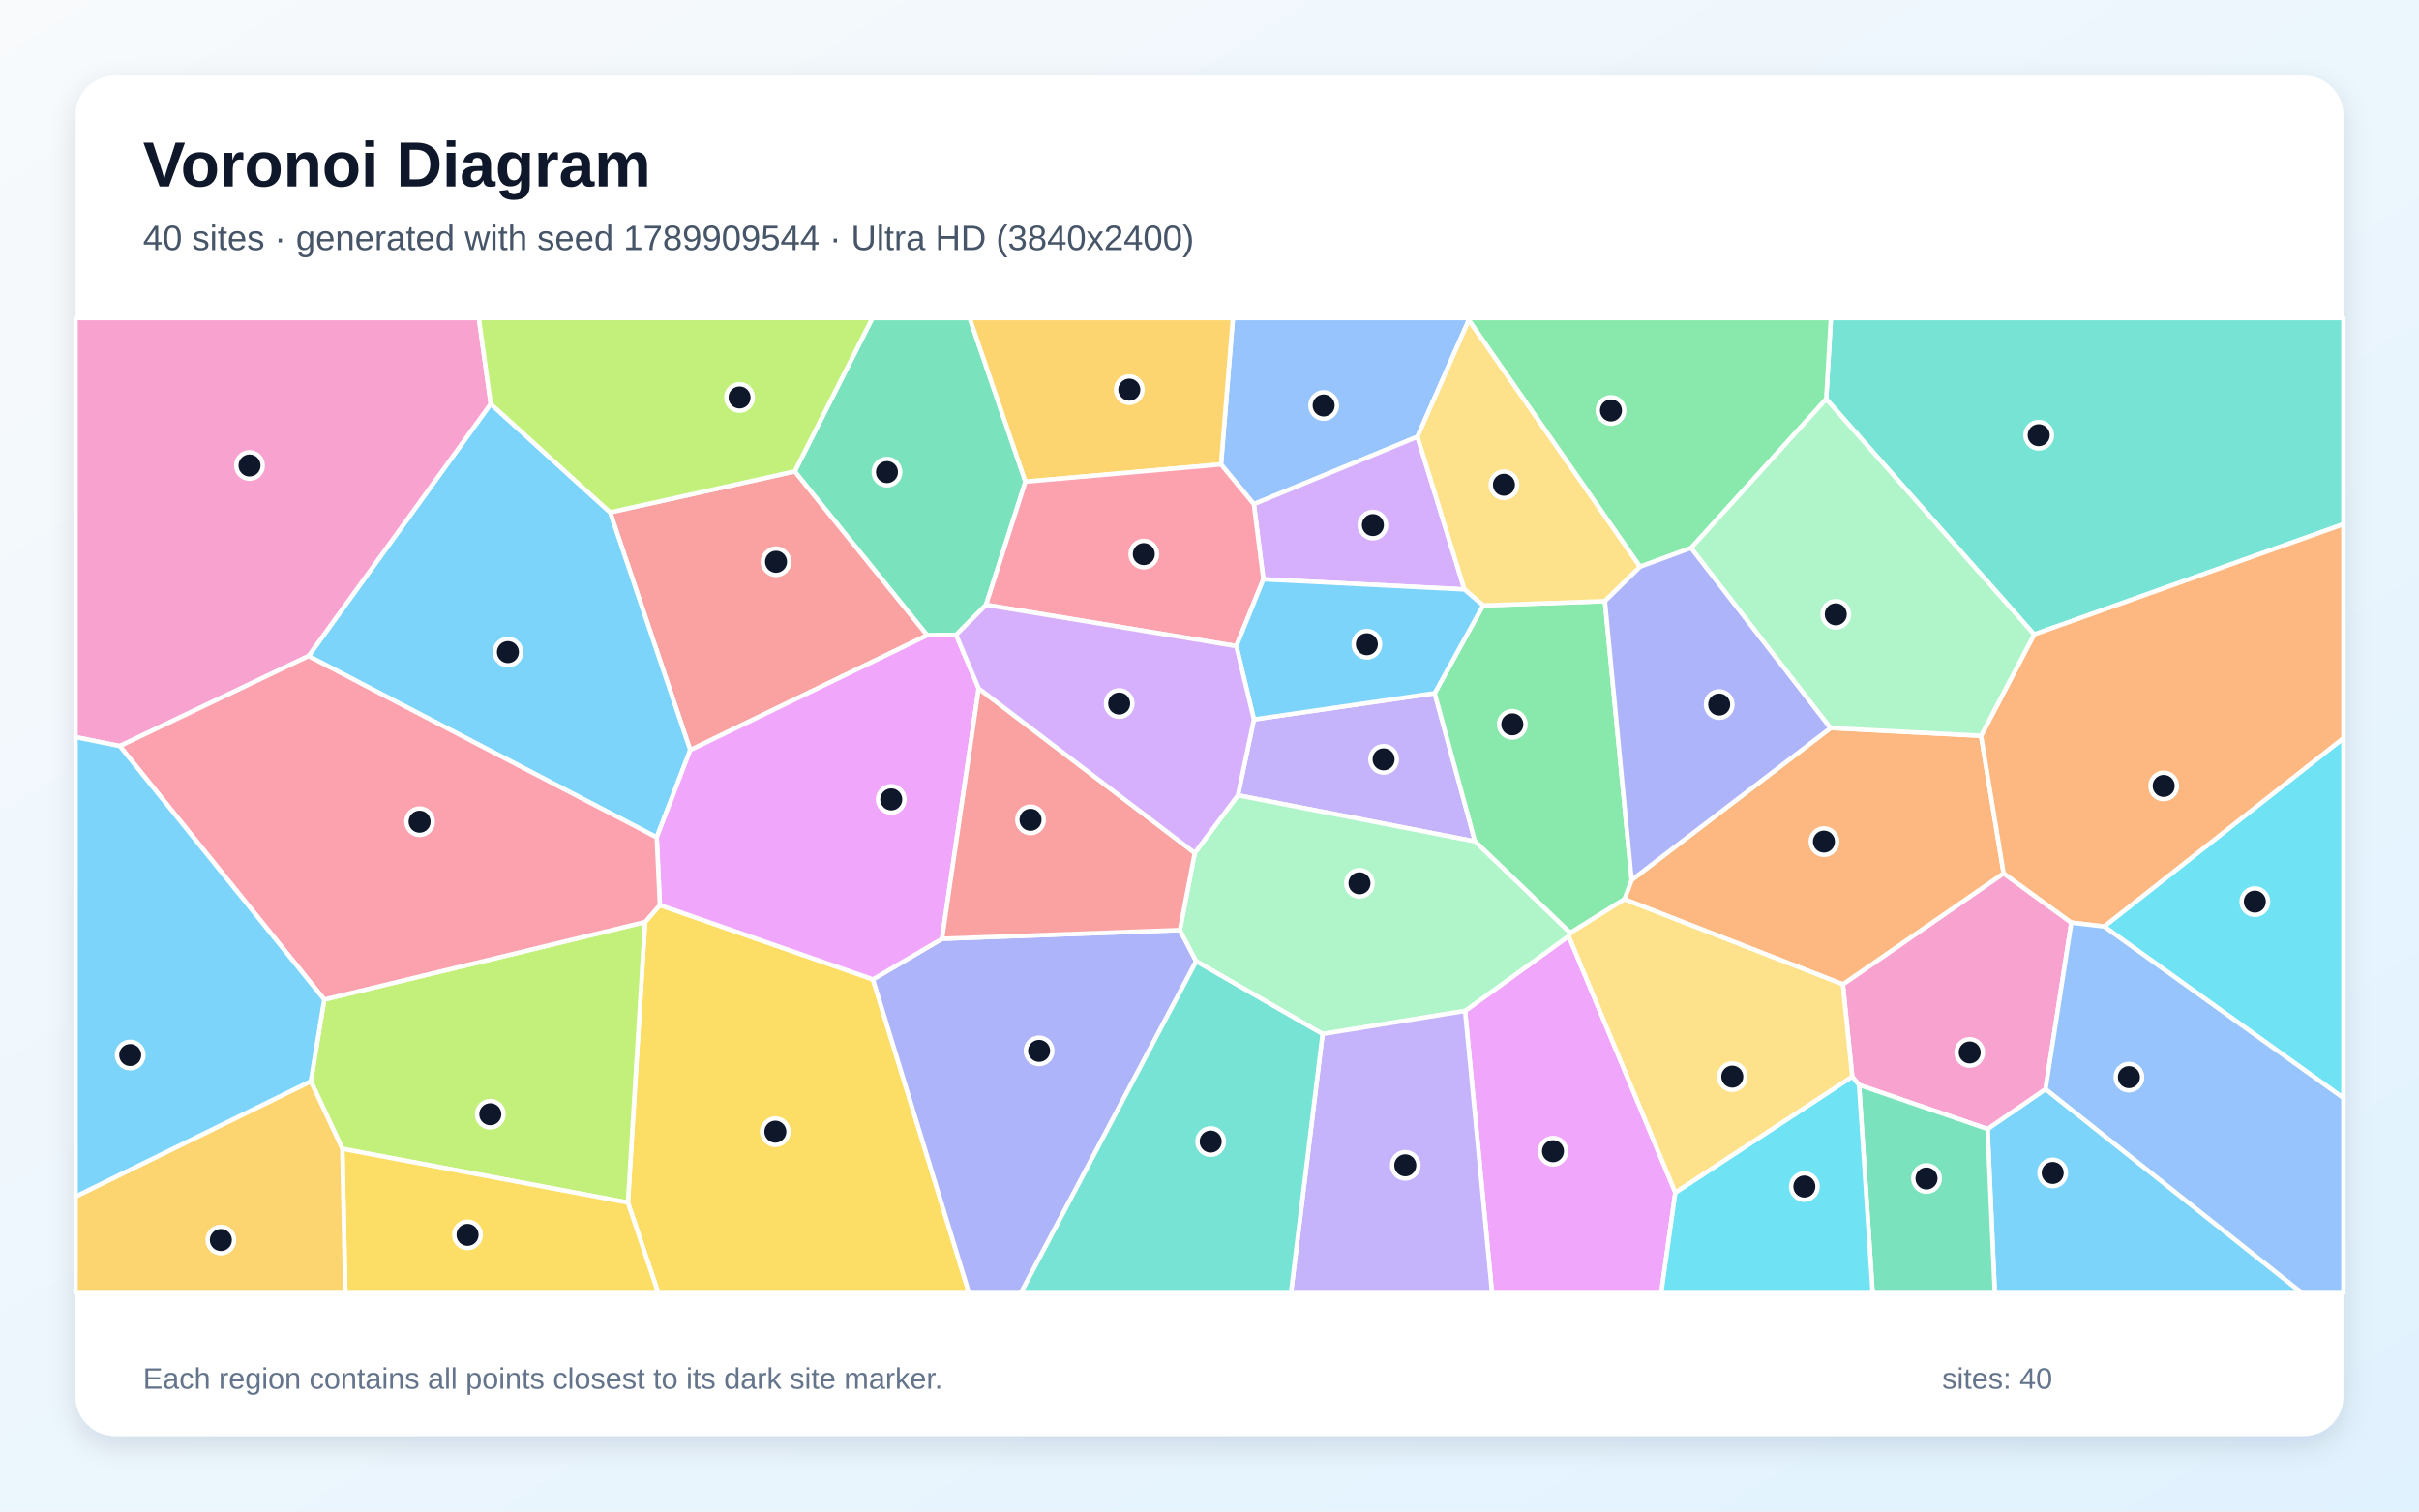
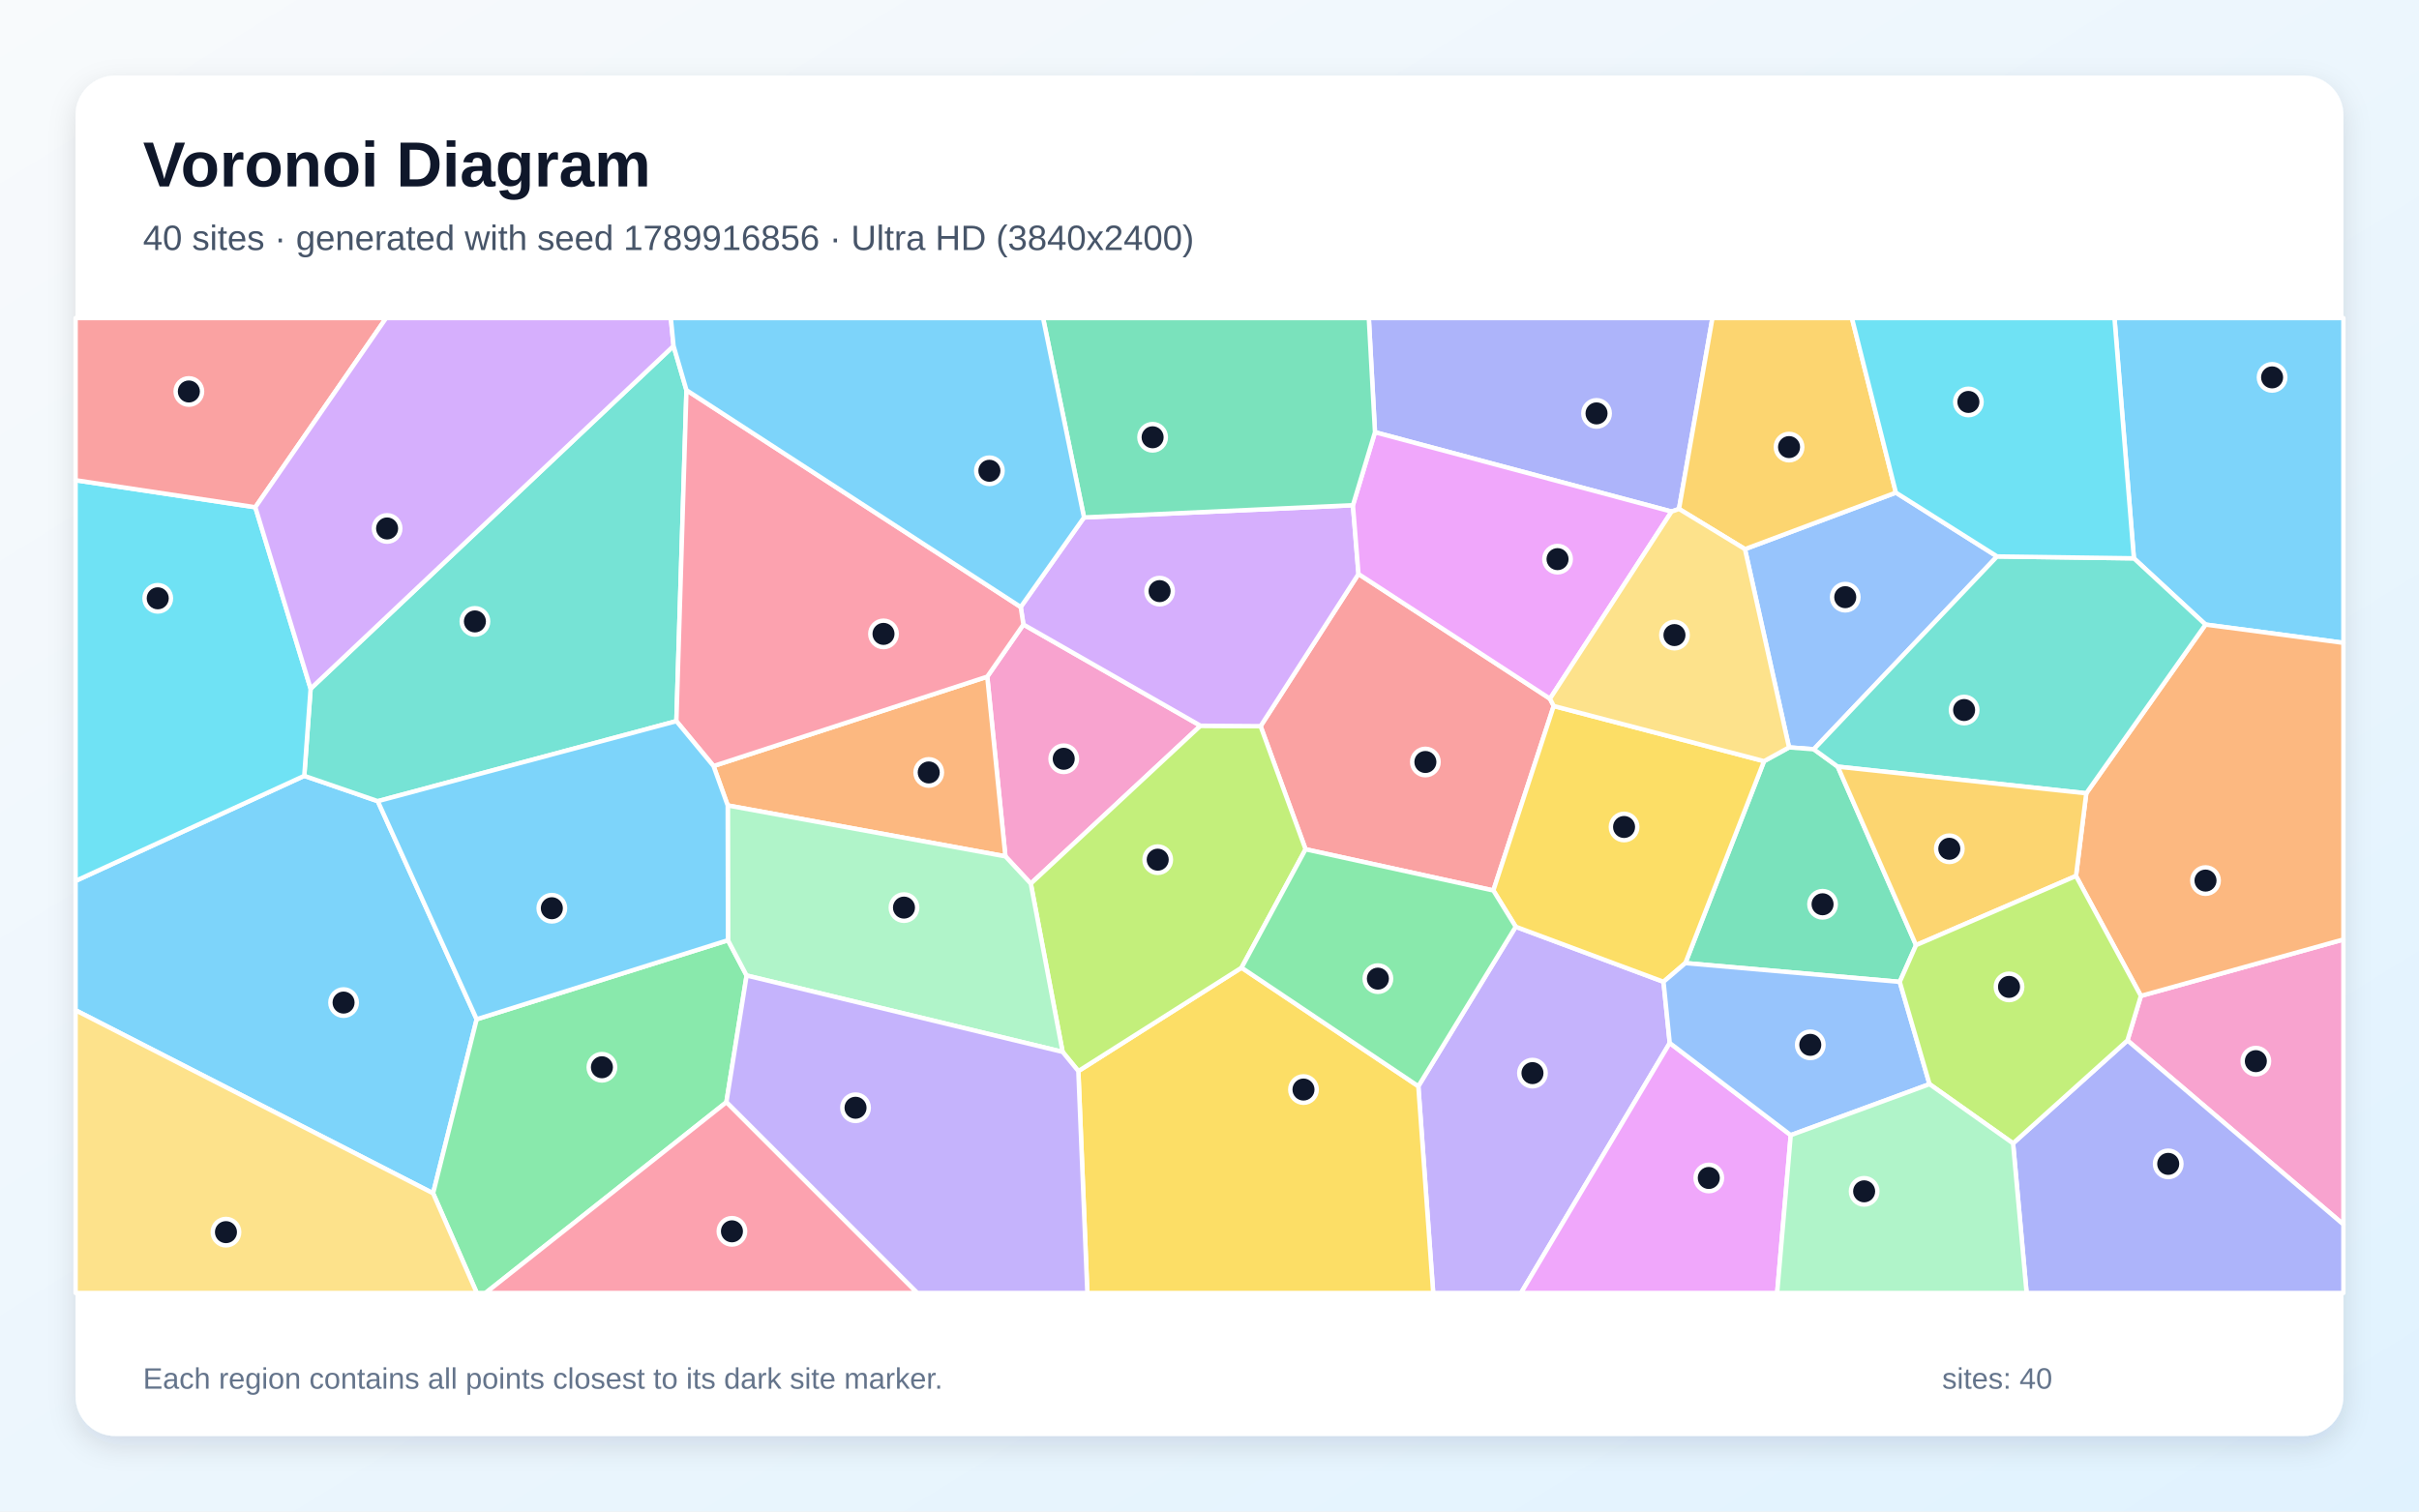
<svg xmlns="http://www.w3.org/2000/svg" width="3840" height="2400" viewBox="0 0 3840 2400" role="img" aria-labelledby="title description">
  <defs>
    <linearGradient id="background" x1="0" y1="0" x2="1" y2="1">
      <stop stop-color="#F8FAFC" />
      <stop offset="1" stop-color="#E0F2FE" />
    </linearGradient>
    <filter id="shadow" x="-5%" y="-5%" width="110%" height="110%">
      <feDropShadow dx="0" dy="15" stdDeviation="22" flood-color="#0F172A" flood-opacity=".12" />
    </filter>
  </defs>
  <rect width="3840" height="2400" fill="url(#background)" />
  <rect x="120" y="120" width="3600" height="2160" rx="63" fill="#FFFFFF" filter="url(#shadow)" />
  <g font-family="Arial, sans-serif">
    <text x="227" y="296" font-size="101" font-weight="700" fill="#0F172A">Voronoi Diagram</text>
-     <text x="227" y="397" font-size="56" fill="#475569">40 sites · generated with seed 1789909544 · Ultra HD (3840x2400)</text>
+     <text x="227" y="397" font-size="56" fill="#475569">40 sites · generated with seed 1789916856 · Ultra HD (3840x2400)</text>
  </g>
  <g stroke="#FFFFFF" stroke-width="7" stroke-linejoin="round">
-     <polygon points="3155.1,1792.6 3247.2,1729.2 3654.4,2053.0 3166.6,2053.0" fill="#38BDF8" fill-opacity="0.65" />
-     <polygon points="1965.1,1262.8 1990.5,1142.3 2277.5,1100.6 2341.5,1336.0" fill="#A78BFA" fill-opacity="0.65" />
-     <polygon points="2951.1,1722.7 2940.3,1709.4 2925.4,1562.9 3180.6,1386.6 3288.1,1464.9 3247.2,1729.2 3155.1,1792.6" fill="#F472B6" fill-opacity="0.65" />
-     <polygon points="2905.9,1155.9 3144.8,1168.3 3180.6,1386.6 2925.4,1562.9 2578.6,1427.8 2590.1,1397.3" fill="#FB923C" fill-opacity="0.65" />
-     <polygon points="996.8,1909.5 1024.0,1464.0 1047.5,1437.1 1385.7,1555.0 1538.2,2053.0 1044.9,2053.0" fill="#FACC15" fill-opacity="0.65" />
-     <polygon points="2354.3,961.3 2547.7,954.5 2590.1,1397.3 2578.6,1427.8 2492.7,1481.4 2341.5,1336.0 2277.5,1100.6" fill="#4ADE80" fill-opacity="0.65" />
-     <polygon points="3229.0,1007.4 2899.0,633.6 2906.4,505.0 3720.0,505.0 3720.0,832.4" fill="#2DD4BF" fill-opacity="0.65" />
-     <polygon points="2331.7,508.0 2250.1,693.5 1990.4,800.5 1938.3,737.4 1957.2,505.0 2331.7,505.0" fill="#60A5FA" fill-opacity="0.65" />
-     <polygon points="2325.7,1605.1 2490.2,1486.3 2659.5,1893.5 2637.1,2053.0 2368.5,2053.0" fill="#E879F9" fill-opacity="0.65" />
-     <polygon points="1565.3,960.4 1517.8,1008.1 1471.8,1008.7 1261.5,748.5 1384.9,505.0 1539.3,505.0 1627.8,764.8" fill="#34D399" fill-opacity="0.65" />
-     <polygon points="1095.7,1191.0 968.5,813.5 1261.5,748.5 1471.8,1008.7" fill="#F87171" fill-opacity="0.65" />
-     <polygon points="1385.7,1555.0 1495.4,1490.6 1873.0,1476.7 1898.9,1526.3 1620.6,2053.0 1538.2,2053.0" fill="#818CF8" fill-opacity="0.65" />
-     <polygon points="1627.8,764.8 1539.3,505.0 1957.2,505.0 1938.3,737.4" fill="#FBBF24" fill-opacity="0.65" />
-     <polygon points="543.4,1824.1 493.4,1716.8 514.7,1587.1 1024.0,1464.0 996.8,1909.5" fill="#A3E635" fill-opacity="0.65" />
-     <polygon points="2005.5,919.8 1990.4,800.5 2250.1,693.5 2324.7,935.9" fill="#C084FC" fill-opacity="0.65" />
-     <polygon points="1565.3,960.4 1627.8,764.8 1938.3,737.4 1990.4,800.5 2005.5,919.8 1962.6,1025.9" fill="#FB7185" fill-opacity="0.65" />
-     <polygon points="3340.2,1471.1 3720.0,1172.0 3720.0,1743.5" fill="#22D3EE" fill-opacity="0.65" />
-     <polygon points="2490.2,1486.3 2325.7,1605.1 2099.5,1641.8 1898.9,1526.3 1873.0,1476.7 1896.6,1354.3 1965.1,1262.8 2341.5,1336.0 2492.7,1481.4" fill="#86EFAC" fill-opacity="0.65" />
-     <polygon points="2603.6,899.8 2547.7,954.5 2354.3,961.3 2324.7,935.9 2250.1,693.5 2331.7,508.0" fill="#FCD34D" fill-opacity="0.65" />
-     <polygon points="1962.6,1025.9 2005.5,919.8 2324.7,935.9 2354.3,961.3 2277.5,1100.6 1990.5,1142.3" fill="#38BDF8" fill-opacity="0.65" />
-     <polygon points="489.7,1041.7 779.0,641.2 968.5,813.5 1095.7,1191.0 1042.5,1329.6" fill="#38BDF8" fill-opacity="0.65" />
-     <polygon points="2099.5,1641.8 2325.7,1605.1 2368.5,2053.0 2049.3,2053.0" fill="#A78BFA" fill-opacity="0.65" />
-     <polygon points="779.0,641.2 489.7,1041.7 190.2,1184.6 120.0,1170.4 120.0,505.0 760.1,505.0" fill="#F472B6" fill-opacity="0.65" />
-     <polygon points="3340.2,1471.1 3288.1,1464.9 3180.6,1386.6 3144.8,1168.3 3229.0,1007.4 3720.0,832.4 3720.0,1172.0" fill="#FB923C" fill-opacity="0.65" />
-     <polygon points="543.4,1824.1 996.8,1909.5 1044.9,2053.0 548.2,2053.0" fill="#FACC15" fill-opacity="0.65" />
-     <polygon points="2899.0,633.6 2684.6,870.0 2603.6,899.8 2331.7,508.0 2331.7,505.0 2906.4,505.0" fill="#4ADE80" fill-opacity="0.65" />
-     <polygon points="1898.9,1526.3 2099.5,1641.8 2049.3,2053.0 1620.6,2053.0" fill="#2DD4BF" fill-opacity="0.65" />
-     <polygon points="3247.2,1729.2 3288.1,1464.9 3340.2,1471.1 3720.0,1743.5 3720.0,2053.0 3654.4,2053.0" fill="#60A5FA" fill-opacity="0.65" />
-     <polygon points="1553.6,1093.1 1495.4,1490.6 1385.7,1555.0 1047.5,1437.1 1042.5,1329.6 1095.7,1191.0 1471.8,1008.7 1517.8,1008.1" fill="#E879F9" fill-opacity="0.65" />
-     <polygon points="2951.1,1722.7 3155.1,1792.6 3166.6,2053.0 2972.7,2053.0" fill="#34D399" fill-opacity="0.65" />
-     <polygon points="1896.6,1354.3 1873.0,1476.7 1495.4,1490.6 1553.6,1093.1" fill="#F87171" fill-opacity="0.65" />
-     <polygon points="2603.6,899.8 2684.6,870.0 2905.9,1155.9 2590.1,1397.3 2547.7,954.5" fill="#818CF8" fill-opacity="0.65" />
-     <polygon points="120.0,1899.8 493.4,1716.8 543.4,1824.1 548.2,2053.0 120.0,2053.0" fill="#FBBF24" fill-opacity="0.65" />
-     <polygon points="1261.5,748.5 968.5,813.5 779.0,641.2 760.1,505.0 1384.9,505.0" fill="#A3E635" fill-opacity="0.65" />
-     <polygon points="1896.6,1354.3 1553.6,1093.1 1517.8,1008.1 1565.3,960.4 1962.6,1025.9 1990.5,1142.3 1965.1,1262.8" fill="#C084FC" fill-opacity="0.65" />
-     <polygon points="514.7,1587.1 190.2,1184.6 489.7,1041.7 1042.5,1329.6 1047.5,1437.1 1024.0,1464.0" fill="#FB7185" fill-opacity="0.65" />
-     <polygon points="2659.5,1893.5 2940.3,1709.4 2951.1,1722.7 2972.7,2053.0 2637.1,2053.0" fill="#22D3EE" fill-opacity="0.65" />
-     <polygon points="2684.6,870.0 2899.0,633.6 3229.0,1007.4 3144.8,1168.3 2905.9,1155.9" fill="#86EFAC" fill-opacity="0.65" />
-     <polygon points="2659.5,1893.5 2490.2,1486.3 2492.7,1481.4 2578.6,1427.8 2925.4,1562.9 2940.3,1709.4" fill="#FCD34D" fill-opacity="0.65" />
-     <polygon points="120.0,1899.8 120.0,1170.4 190.2,1184.6 514.7,1587.1 493.4,1716.8" fill="#38BDF8" fill-opacity="0.65" />
+     <polygon points="120.0,1604.1 120.0,1398.7 483.0,1231.9 599.7,1272.1 756.7,1618.4 687.5,1894.7" fill="#38BDF8" fill-opacity="0.65" />
+     <polygon points="2251.5,1724.7 2406.1,1471.5 2640.7,1558.9 2650.6,1656.1 2414.5,2053.0 2275.1,2053.0" fill="#A78BFA" fill-opacity="0.65" />
+     <polygon points="1624.6,991.6 1905.7,1152.3 1636.3,1403.0 1596.0,1359.7 1567.2,1074.4" fill="#F472B6" fill-opacity="0.65" />
+     <polygon points="1155.2,1278.9 1132.7,1216.3 1567.2,1074.4 1596.0,1359.7" fill="#FB923C" fill-opacity="0.65" />
+     <polygon points="1711.8,1700.7 1970.9,1536.5 2251.5,1724.7 2275.1,2053.0 1726.1,2053.0" fill="#FACC15" fill-opacity="0.65" />
+     <polygon points="687.5,1894.7 756.7,1618.4 1155.6,1492.9 1185.2,1548.9 1153.1,1750.1 770.7,2053.0 756.9,2053.0" fill="#4ADE80" fill-opacity="0.65" />
+     <polygon points="1069.2,549.3 1089.7,619.5 1073.7,1145.0 599.7,1272.1 483.0,1231.9 493.1,1093.5" fill="#2DD4BF" fill-opacity="0.65" />
+     <polygon points="3170.2,883.5 2879.3,1189.7 2840.0,1186.7 2770.0,871.9 3009.6,782.2" fill="#60A5FA" fill-opacity="0.65" />
+     <polygon points="2650.6,1656.1 2842.7,1802.4 2821.1,2053.0 2414.5,2053.0" fill="#E879F9" fill-opacity="0.65" />
+     <polygon points="2917.3,1217.3 3041.6,1500.7 3015.7,1559.0 2675.4,1529.2 2800.3,1208.6 2840.0,1186.7 2879.3,1189.7" fill="#34D399" fill-opacity="0.65" />
+     <polygon points="2156.5,911.4 2460.5,1109.4 2466.4,1121.0 2370.6,1413.9 2072.5,1348.5 2001.1,1153.0" fill="#F87171" fill-opacity="0.65" />
+     <polygon points="2665.3,808.1 2653.5,812.3 2182.7,686.3 2172.9,505.0 2718.4,505.0" fill="#818CF8" fill-opacity="0.65" />
+     <polygon points="3009.6,782.2 2770.0,871.9 2665.3,808.1 2718.4,505.0 2939.8,505.0" fill="#FBBF24" fill-opacity="0.65" />
+     <polygon points="2001.1,1153.0 2072.5,1348.5 1970.9,1536.5 1711.8,1700.7 1686.8,1670.2 1636.3,1403.0 1905.7,1152.3" fill="#A3E635" fill-opacity="0.65" />
+     <polygon points="1720.8,821.6 2147.7,802.2 2156.5,911.4 2001.1,1153.0 1905.7,1152.3 1624.6,991.6 1620.3,963.8" fill="#C084FC" fill-opacity="0.65" />
+     <polygon points="1620.3,963.8 1624.6,991.6 1567.2,1074.4 1132.7,1216.3 1073.7,1145.0 1089.7,619.5" fill="#FB7185" fill-opacity="0.65" />
+     <polygon points="405.3,805.4 493.1,1093.5 483.0,1231.9 120.0,1398.7 120.0,762.5" fill="#22D3EE" fill-opacity="0.65" />
+     <polygon points="1185.2,1548.9 1155.6,1492.9 1155.2,1278.9 1596.0,1359.7 1636.3,1403.0 1686.8,1670.2" fill="#86EFAC" fill-opacity="0.65" />
+     <polygon points="120.0,1604.1 687.5,1894.7 756.9,2053.0 120.0,2053.0" fill="#FCD34D" fill-opacity="0.65" />
+     <polygon points="1155.6,1492.9 756.7,1618.4 599.7,1272.1 1073.7,1145.0 1132.7,1216.3 1155.2,1278.9" fill="#38BDF8" fill-opacity="0.65" />
+     <polygon points="3501.1,991.7 3387.4,886.5 3356.6,505.0 3720.0,505.0 3720.0,1020.7" fill="#38BDF8" fill-opacity="0.65" />
+     <polygon points="1153.1,1750.1 1185.2,1548.9 1686.8,1670.2 1711.8,1700.7 1726.1,2053.0 1456.0,2053.0" fill="#A78BFA" fill-opacity="0.65" />
+     <polygon points="3377.2,1652.0 3398.5,1581.3 3720.0,1491.7 3720.0,1944.2" fill="#F472B6" fill-opacity="0.65" />
+     <polygon points="3398.5,1581.3 3295.5,1390.9 3311.8,1259.6 3501.1,991.7 3720.0,1020.7 3720.0,1491.7" fill="#FB923C" fill-opacity="0.65" />
+     <polygon points="2370.6,1413.9 2466.4,1121.0 2800.3,1208.6 2675.4,1529.2 2640.7,1558.9 2406.1,1471.5" fill="#FACC15" fill-opacity="0.65" />
+     <polygon points="1970.9,1536.5 2072.5,1348.5 2370.6,1413.9 2406.1,1471.5 2251.5,1724.7" fill="#4ADE80" fill-opacity="0.65" />
+     <polygon points="3311.8,1259.6 2917.3,1217.3 2879.3,1189.7 3170.2,883.5 3387.4,886.5 3501.1,991.7" fill="#2DD4BF" fill-opacity="0.65" />
+     <polygon points="3063.0,1721.4 2842.7,1802.4 2650.6,1656.1 2640.7,1558.9 2675.4,1529.2 3015.7,1559.0" fill="#60A5FA" fill-opacity="0.65" />
+     <polygon points="2147.7,802.2 2182.7,686.3 2653.5,812.3 2460.5,1109.4 2156.5,911.4" fill="#E879F9" fill-opacity="0.65" />
+     <polygon points="2182.7,686.3 2147.7,802.2 1720.8,821.6 1655.8,505.0 2172.9,505.0" fill="#34D399" fill-opacity="0.65" />
+     <polygon points="405.3,805.4 120.0,762.5 120.0,505.0 612.9,505.0" fill="#F87171" fill-opacity="0.65" />
+     <polygon points="3195.6,1815.4 3377.2,1652.0 3720.0,1944.2 3720.0,2053.0 3217.1,2053.0" fill="#818CF8" fill-opacity="0.65" />
+     <polygon points="3311.8,1259.6 3295.5,1390.9 3041.6,1500.7 2917.3,1217.3" fill="#FBBF24" fill-opacity="0.65" />
+     <polygon points="3195.6,1815.4 3063.0,1721.4 3015.7,1559.0 3041.6,1500.7 3295.5,1390.9 3398.5,1581.3 3377.2,1652.0" fill="#A3E635" fill-opacity="0.65" />
+     <polygon points="1069.2,549.3 493.1,1093.5 405.3,805.4 612.9,505.0 1064.9,505.0" fill="#C084FC" fill-opacity="0.65" />
+     <polygon points="1153.1,1750.1 1456.0,2053.0 770.7,2053.0" fill="#FB7185" fill-opacity="0.65" />
+     <polygon points="3387.4,886.5 3170.2,883.5 3009.6,782.2 2939.8,505.0 3356.6,505.0" fill="#22D3EE" fill-opacity="0.65" />
+     <polygon points="2842.7,1802.4 3063.0,1721.4 3195.6,1815.4 3217.1,2053.0 2821.1,2053.0" fill="#86EFAC" fill-opacity="0.65" />
+     <polygon points="2653.5,812.3 2665.3,808.1 2770.0,871.9 2840.0,1186.7 2800.3,1208.6 2466.4,1121.0 2460.5,1109.4" fill="#FCD34D" fill-opacity="0.65" />
+     <polygon points="1720.8,821.6 1620.3,963.8 1089.7,619.5 1069.2,549.3 1064.9,505.0 1655.8,505.0" fill="#38BDF8" fill-opacity="0.65" />
  </g>
  <g>
-     <circle cx="3258.5" cy="1862.4" r="21" fill="#0F172A" stroke="#FFFFFF" stroke-width="7" />
-     <circle cx="2196.4" cy="1205.7" r="21" fill="#0F172A" stroke="#FFFFFF" stroke-width="7" />
-     <circle cx="3126.8" cy="1671.1" r="21" fill="#0F172A" stroke="#FFFFFF" stroke-width="7" />
-     <circle cx="2895.4" cy="1336.3" r="21" fill="#0F172A" stroke="#FFFFFF" stroke-width="7" />
-     <circle cx="1230.8" cy="1796.9" r="21" fill="#0F172A" stroke="#FFFFFF" stroke-width="7" />
-     <circle cx="2400.7" cy="1150.1" r="21" fill="#0F172A" stroke="#FFFFFF" stroke-width="7" />
-     <circle cx="3236.3" cy="691.0" r="21" fill="#0F172A" stroke="#FFFFFF" stroke-width="7" />
-     <circle cx="2101.2" cy="643.8" r="21" fill="#0F172A" stroke="#FFFFFF" stroke-width="7" />
-     <circle cx="2465.3" cy="1827.9" r="21" fill="#0F172A" stroke="#FFFFFF" stroke-width="7" />
-     <circle cx="1408.0" cy="749.6" r="21" fill="#0F172A" stroke="#FFFFFF" stroke-width="7" />
-     <circle cx="1231.9" cy="892.0" r="21" fill="#0F172A" stroke="#FFFFFF" stroke-width="7" />
-     <circle cx="1649.5" cy="1668.6" r="21" fill="#0F172A" stroke="#FFFFFF" stroke-width="7" />
-     <circle cx="1792.7" cy="618.7" r="21" fill="#0F172A" stroke="#FFFFFF" stroke-width="7" />
-     <circle cx="778.3" cy="1769.2" r="21" fill="#0F172A" stroke="#FFFFFF" stroke-width="7" />
-     <circle cx="2179.4" cy="833.7" r="21" fill="#0F172A" stroke="#FFFFFF" stroke-width="7" />
-     <circle cx="1815.7" cy="879.8" r="21" fill="#0F172A" stroke="#FFFFFF" stroke-width="7" />
-     <circle cx="3579.4" cy="1431.6" r="21" fill="#0F172A" stroke="#FFFFFF" stroke-width="7" />
-     <circle cx="2158.1" cy="1402.5" r="21" fill="#0F172A" stroke="#FFFFFF" stroke-width="7" />
-     <circle cx="2387.4" cy="769.7" r="21" fill="#0F172A" stroke="#FFFFFF" stroke-width="7" />
-     <circle cx="2169.8" cy="1022.9" r="21" fill="#0F172A" stroke="#FFFFFF" stroke-width="7" />
-     <circle cx="806.3" cy="1035.4" r="21" fill="#0F172A" stroke="#FFFFFF" stroke-width="7" />
-     <circle cx="2230.8" cy="1850.3" r="21" fill="#0F172A" stroke="#FFFFFF" stroke-width="7" />
-     <circle cx="396.1" cy="739.1" r="21" fill="#0F172A" stroke="#FFFFFF" stroke-width="7" />
-     <circle cx="3434.7" cy="1247.9" r="21" fill="#0F172A" stroke="#FFFFFF" stroke-width="7" />
-     <circle cx="742.2" cy="1960.7" r="21" fill="#0F172A" stroke="#FFFFFF" stroke-width="7" />
-     <circle cx="2557.3" cy="651.7" r="21" fill="#0F172A" stroke="#FFFFFF" stroke-width="7" />
-     <circle cx="1921.9" cy="1812.6" r="21" fill="#0F172A" stroke="#FFFFFF" stroke-width="7" />
-     <circle cx="3379.5" cy="1710.3" r="21" fill="#0F172A" stroke="#FFFFFF" stroke-width="7" />
-     <circle cx="1414.8" cy="1269.3" r="21" fill="#0F172A" stroke="#FFFFFF" stroke-width="7" />
-     <circle cx="3058.2" cy="1871.2" r="21" fill="#0F172A" stroke="#FFFFFF" stroke-width="7" />
-     <circle cx="1635.9" cy="1301.7" r="21" fill="#0F172A" stroke="#FFFFFF" stroke-width="7" />
-     <circle cx="2729.1" cy="1118.7" r="21" fill="#0F172A" stroke="#FFFFFF" stroke-width="7" />
-     <circle cx="350.6" cy="1968.9" r="21" fill="#0F172A" stroke="#FFFFFF" stroke-width="7" />
-     <circle cx="1174.0" cy="631.1" r="21" fill="#0F172A" stroke="#FFFFFF" stroke-width="7" />
-     <circle cx="1776.6" cy="1117.1" r="21" fill="#0F172A" stroke="#FFFFFF" stroke-width="7" />
-     <circle cx="666.1" cy="1304.7" r="21" fill="#0F172A" stroke="#FFFFFF" stroke-width="7" />
-     <circle cx="2864.3" cy="1884.0" r="21" fill="#0F172A" stroke="#FFFFFF" stroke-width="7" />
-     <circle cx="2914.2" cy="975.4" r="21" fill="#0F172A" stroke="#FFFFFF" stroke-width="7" />
-     <circle cx="2749.9" cy="1709.5" r="21" fill="#0F172A" stroke="#FFFFFF" stroke-width="7" />
-     <circle cx="206.7" cy="1675.2" r="21" fill="#0F172A" stroke="#FFFFFF" stroke-width="7" />
+     <circle cx="545.4" cy="1591.9" r="21" fill="#0F172A" stroke="#FFFFFF" stroke-width="7" />
+     <circle cx="2432.7" cy="1703.9" r="21" fill="#0F172A" stroke="#FFFFFF" stroke-width="7" />
+     <circle cx="1688.6" cy="1204.8" r="21" fill="#0F172A" stroke="#FFFFFF" stroke-width="7" />
+     <circle cx="1474.3" cy="1226.5" r="21" fill="#0F172A" stroke="#FFFFFF" stroke-width="7" />
+     <circle cx="2069.2" cy="1730.0" r="21" fill="#0F172A" stroke="#FFFFFF" stroke-width="7" />
+     <circle cx="955.5" cy="1694.6" r="21" fill="#0F172A" stroke="#FFFFFF" stroke-width="7" />
+     <circle cx="753.9" cy="986.7" r="21" fill="#0F172A" stroke="#FFFFFF" stroke-width="7" />
+     <circle cx="2929.2" cy="948.2" r="21" fill="#0F172A" stroke="#FFFFFF" stroke-width="7" />
+     <circle cx="2712.6" cy="1870.4" r="21" fill="#0F172A" stroke="#FFFFFF" stroke-width="7" />
+     <circle cx="2893.2" cy="1435.8" r="21" fill="#0F172A" stroke="#FFFFFF" stroke-width="7" />
+     <circle cx="2262.7" cy="1209.9" r="21" fill="#0F172A" stroke="#FFFFFF" stroke-width="7" />
+     <circle cx="2534.4" cy="656.4" r="21" fill="#0F172A" stroke="#FFFFFF" stroke-width="7" />
+     <circle cx="2840.0" cy="709.9" r="21" fill="#0F172A" stroke="#FFFFFF" stroke-width="7" />
+     <circle cx="1837.8" cy="1365.0" r="21" fill="#0F172A" stroke="#FFFFFF" stroke-width="7" />
+     <circle cx="1840.8" cy="938.6" r="21" fill="#0F172A" stroke="#FFFFFF" stroke-width="7" />
+     <circle cx="1402.5" cy="1006.5" r="21" fill="#0F172A" stroke="#FFFFFF" stroke-width="7" />
+     <circle cx="250.4" cy="950.0" r="21" fill="#0F172A" stroke="#FFFFFF" stroke-width="7" />
+     <circle cx="1435.0" cy="1441.1" r="21" fill="#0F172A" stroke="#FFFFFF" stroke-width="7" />
+     <circle cx="358.7" cy="1956.4" r="21" fill="#0F172A" stroke="#FFFFFF" stroke-width="7" />
+     <circle cx="876.0" cy="1442.1" r="21" fill="#0F172A" stroke="#FFFFFF" stroke-width="7" />
+     <circle cx="3606.8" cy="599.2" r="21" fill="#0F172A" stroke="#FFFFFF" stroke-width="7" />
+     <circle cx="1358.1" cy="1758.9" r="21" fill="#0F172A" stroke="#FFFFFF" stroke-width="7" />
+     <circle cx="3581.0" cy="1684.9" r="21" fill="#0F172A" stroke="#FFFFFF" stroke-width="7" />
+     <circle cx="3501.1" cy="1398.2" r="21" fill="#0F172A" stroke="#FFFFFF" stroke-width="7" />
+     <circle cx="2578.1" cy="1313.1" r="21" fill="#0F172A" stroke="#FFFFFF" stroke-width="7" />
+     <circle cx="2187.3" cy="1553.9" r="21" fill="#0F172A" stroke="#FFFFFF" stroke-width="7" />
+     <circle cx="3117.9" cy="1127.4" r="21" fill="#0F172A" stroke="#FFFFFF" stroke-width="7" />
+     <circle cx="2873.7" cy="1659.0" r="21" fill="#0F172A" stroke="#FFFFFF" stroke-width="7" />
+     <circle cx="2472.5" cy="887.8" r="21" fill="#0F172A" stroke="#FFFFFF" stroke-width="7" />
+     <circle cx="1829.7" cy="694.3" r="21" fill="#0F172A" stroke="#FFFFFF" stroke-width="7" />
+     <circle cx="299.8" cy="621.6" r="21" fill="#0F172A" stroke="#FFFFFF" stroke-width="7" />
+     <circle cx="3441.9" cy="1848.0" r="21" fill="#0F172A" stroke="#FFFFFF" stroke-width="7" />
+     <circle cx="3094.4" cy="1347.7" r="21" fill="#0F172A" stroke="#FFFFFF" stroke-width="7" />
+     <circle cx="3189.2" cy="1567.0" r="21" fill="#0F172A" stroke="#FFFFFF" stroke-width="7" />
+     <circle cx="614.5" cy="839.1" r="21" fill="#0F172A" stroke="#FFFFFF" stroke-width="7" />
+     <circle cx="1161.9" cy="1955.1" r="21" fill="#0F172A" stroke="#FFFFFF" stroke-width="7" />
+     <circle cx="3124.7" cy="638.2" r="21" fill="#0F172A" stroke="#FFFFFF" stroke-width="7" />
+     <circle cx="2959.2" cy="1891.6" r="21" fill="#0F172A" stroke="#FFFFFF" stroke-width="7" />
+     <circle cx="2658.1" cy="1008.4" r="21" fill="#0F172A" stroke="#FFFFFF" stroke-width="7" />
+     <circle cx="1570.6" cy="747.5" r="21" fill="#0F172A" stroke="#FFFFFF" stroke-width="7" />
  </g>
  <g font-family="Arial, sans-serif" font-size="47" fill="#64748B">
    <text x="227" y="2205">Each region contains all points closest to its dark site marker.</text>
    <text x="3083" y="2205">sites: 40</text>
  </g>
</svg>
